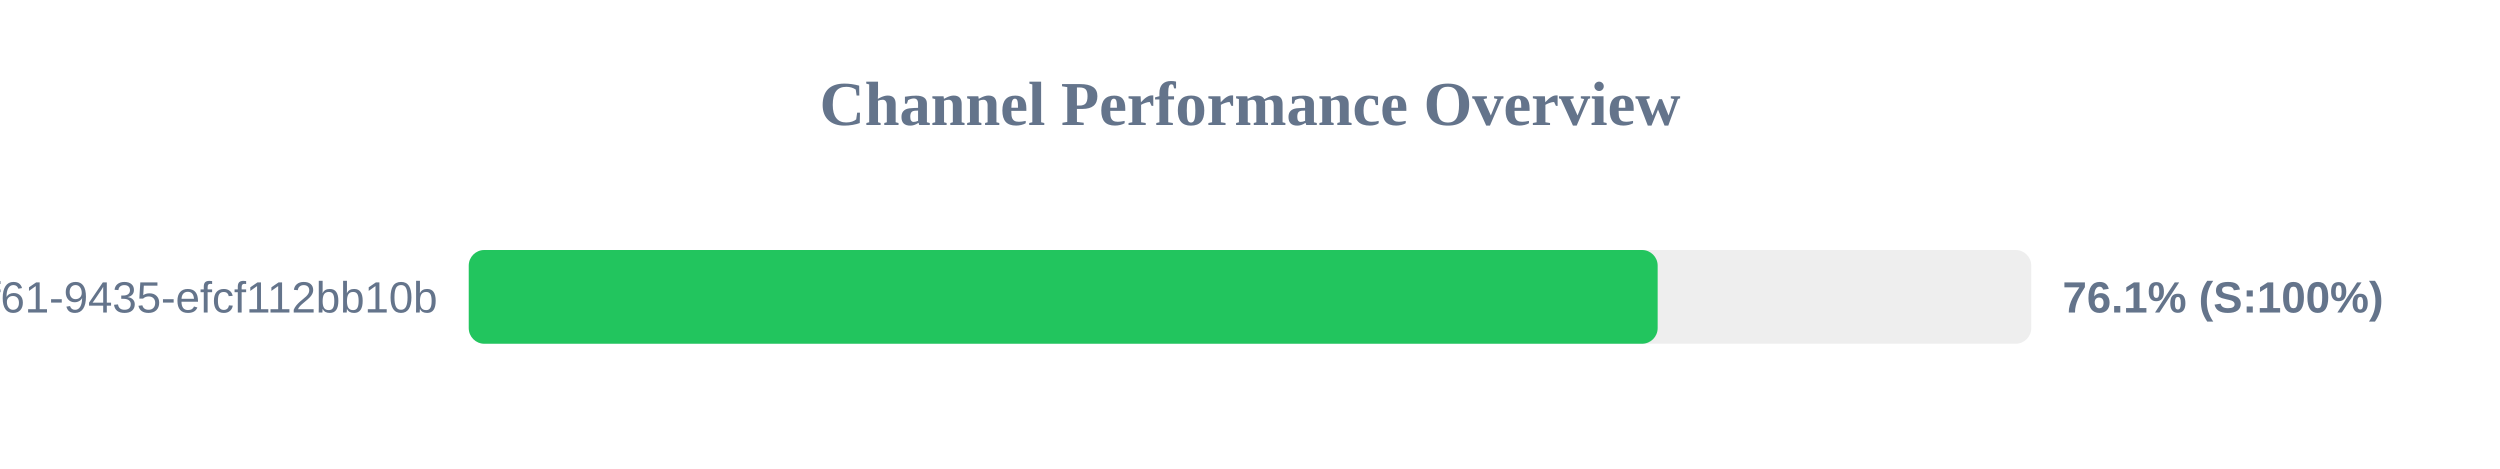
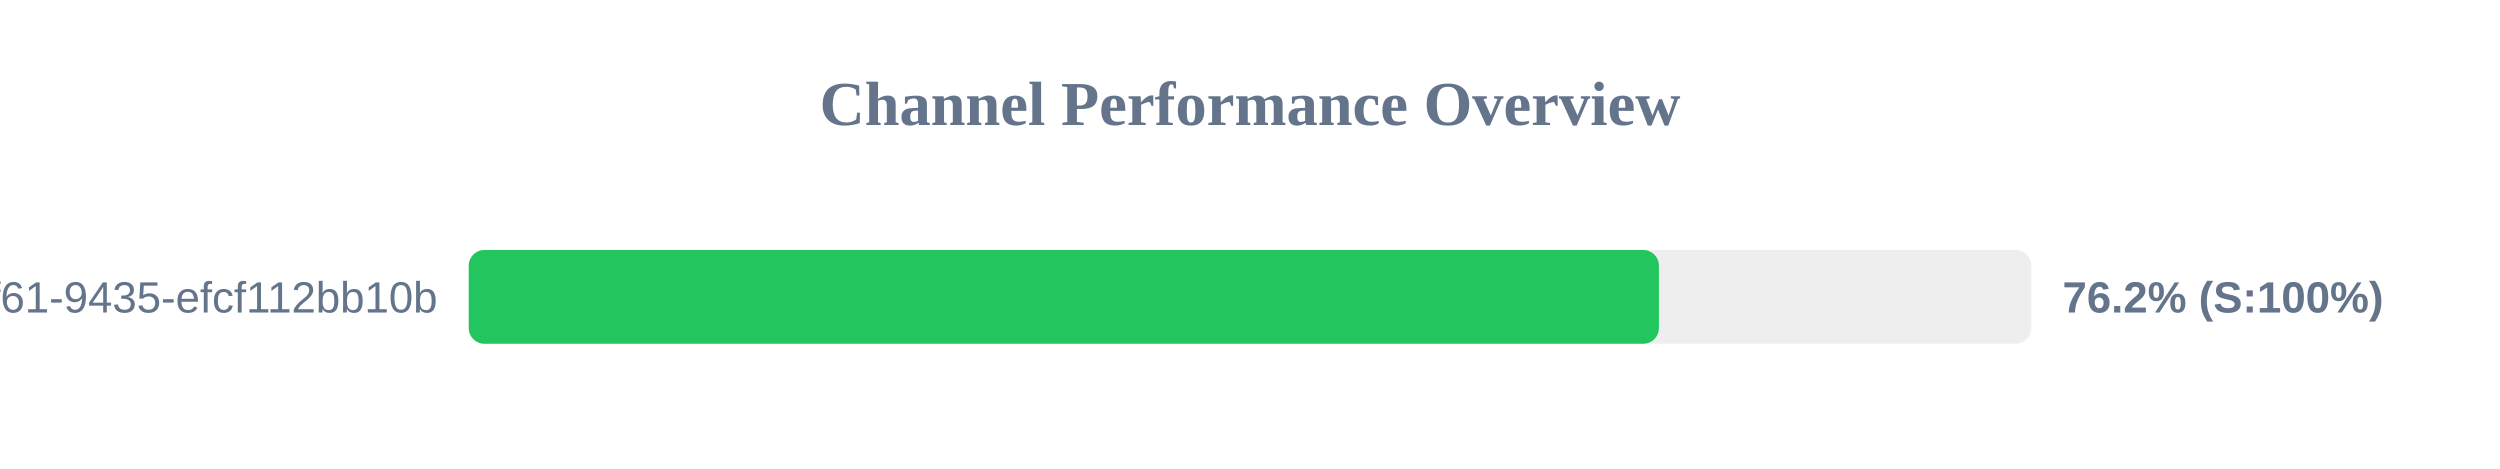
<svg xmlns="http://www.w3.org/2000/svg" width="800" height="150" version="1.1">
  <style>
        .row { font: 14px Arial; fill: #64748b; }
        .score { font: bold 14px Arial; fill: #64748b; }
    </style>
  <text x="400" y="40" text-anchor="middle" font-size="20px" font-weight="bold" fill="#64748b">Channel Performance Overview</text>
  <rect x="150" y="80" width="500" height="30" fill="#eee" rx="5" />
-   <rect x="150" y="80" width="380.45" height="30" fill="#22c55e" rx="5" />
+   <rect x="150" y="80" width="380.85" height="30" fill="#22c55e" rx="5" />
  <text x="140" y="100" text-anchor="end" class="row">?uuid=07c122ad-50b2-4f61-9435-efcf112bb10b</text>
-   <text x="660" y="100" text-anchor="start" class="score">76.1% (S:100%)</text>
+   <text x="660" y="100" text-anchor="start" class="score">76.2% (S:100%)</text>
</svg>
